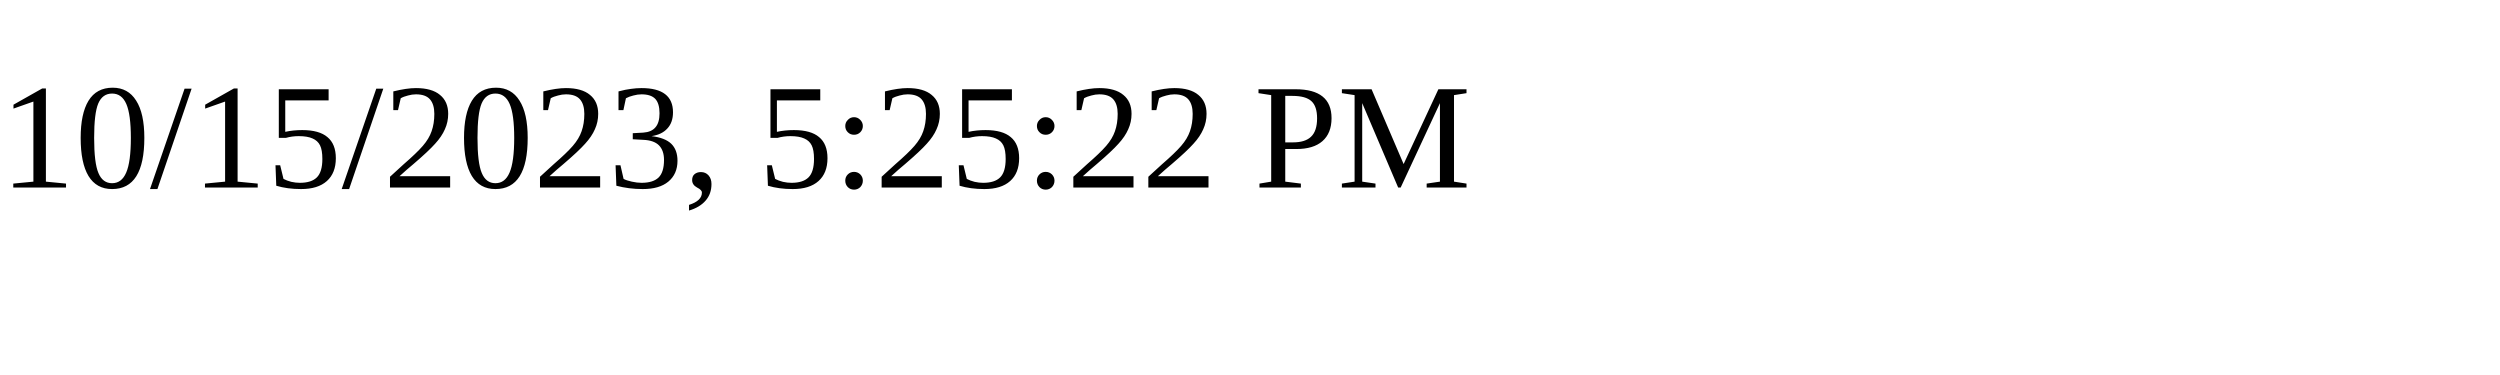
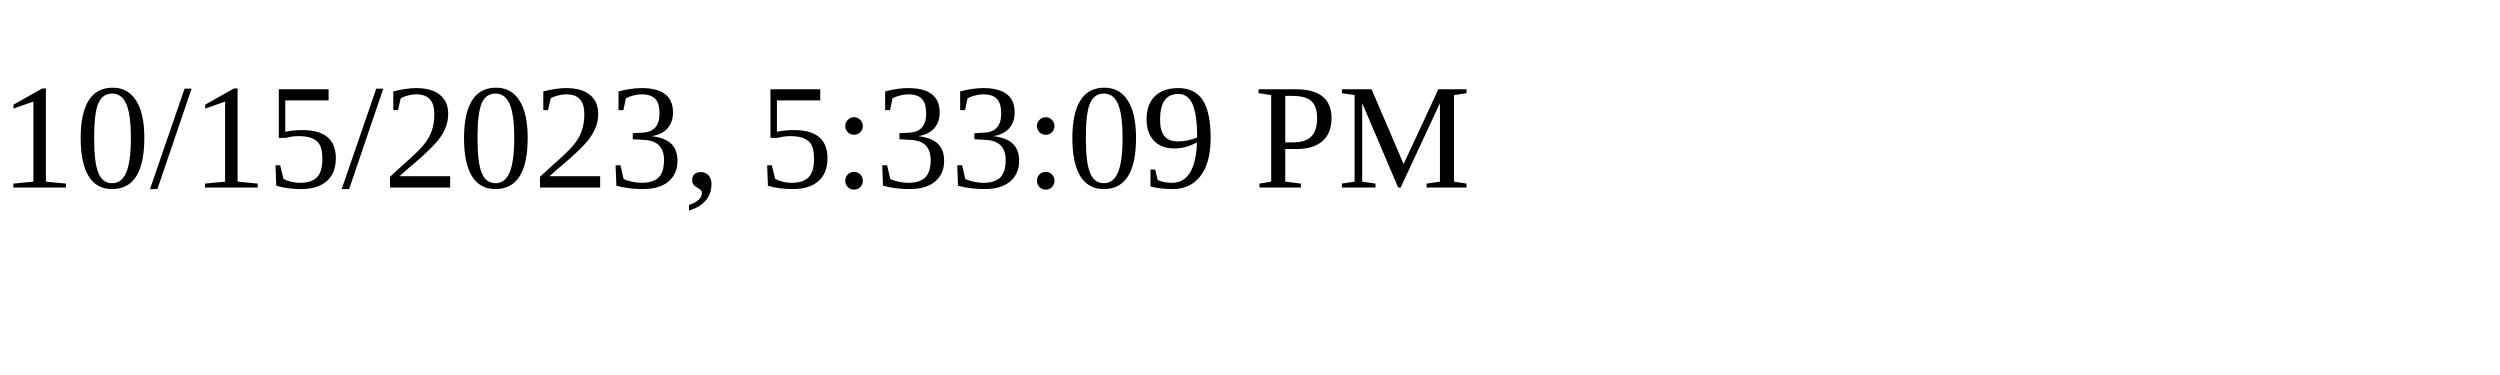
<svg xmlns="http://www.w3.org/2000/svg" height="30" width="200">
-   <text x="0" y="15">10/15/2023, 5:25:22 PM</text>
+   <text x="0" y="15">10/15/2023, 5:33:09 PM</text>
</svg>
